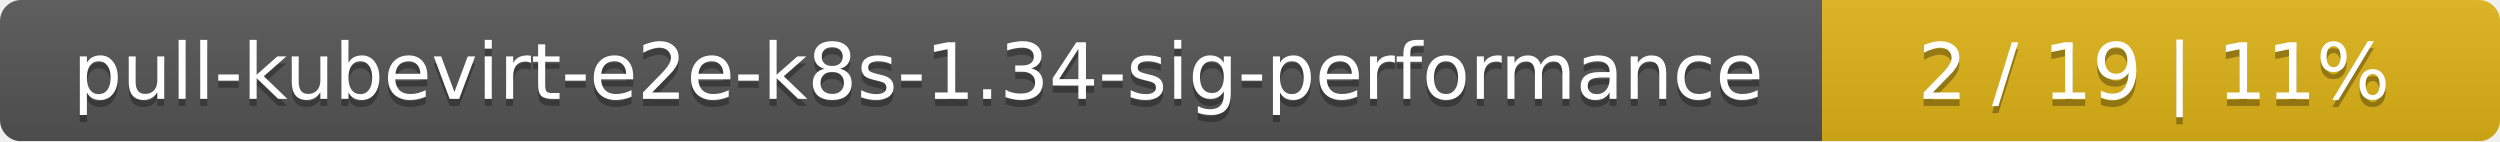
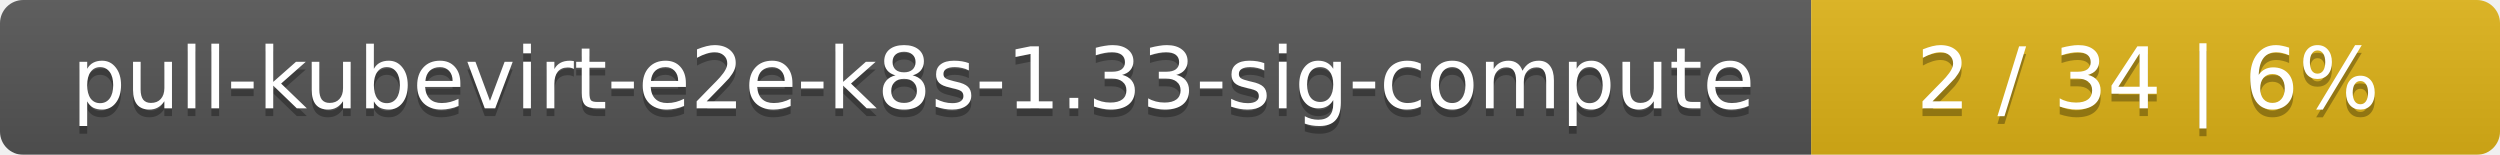
- <svg xmlns="http://www.w3.org/2000/svg" width="354" height="20">
+ <svg xmlns="http://www.w3.org/2000/svg" width="323" height="20">
  <linearGradient id="smooth" x2="0" y2="100%">
    <stop offset="0" stop-color="#bbb" stop-opacity=".1" />
    <stop offset="1" stop-opacity=".1" />
  </linearGradient>
  <mask id="round">
-     <rect width="354" height="20" rx="3" fill="#fff" />
+     <rect width="323" height="20" rx="3" fill="#fff" />
  </mask>
  <g mask="url(#round)">
-     <rect width="258" height="20" fill="#555" />
-     <rect x="258" width="96" height="20" fill="#dfb317" />
-     <rect width="354" height="20" fill="url(#smooth)" />
+     <rect width="234" height="20" fill="#555" />
+     <rect x="234" width="89" height="20" fill="#dfb317" />
+     <rect width="323" height="20" fill="url(#smooth)" />
  </g>
  <g fill="#fff" text-anchor="middle" font-family="DejaVu Sans,Verdana,Geneva,sans-serif" font-size="11">
-     <text x="130" y="15" fill="#010101" fill-opacity=".3">pull-kubevirt-e2e-k8s-1.34-sig-performance</text>
-     <text x="130" y="14">pull-kubevirt-e2e-k8s-1.34-sig-performance</text>
-     <text x="305" y="15" fill="#010101" fill-opacity=".3">2 / 19    |    11%</text>
-     <text x="305" y="14">2 / 19    |    11%</text>
+     <text x="118" y="15" fill="#010101" fill-opacity=".3">pull-kubevirt-e2e-k8s-1.33-sig-compute</text>
+     <text x="118" y="14">pull-kubevirt-e2e-k8s-1.33-sig-compute</text>
+     <text x="277.5" y="15" fill="#010101" fill-opacity=".3">2 / 34    |    6%</text>
+     <text x="277.5" y="14">2 / 34    |    6%</text>
  </g>
</svg>
